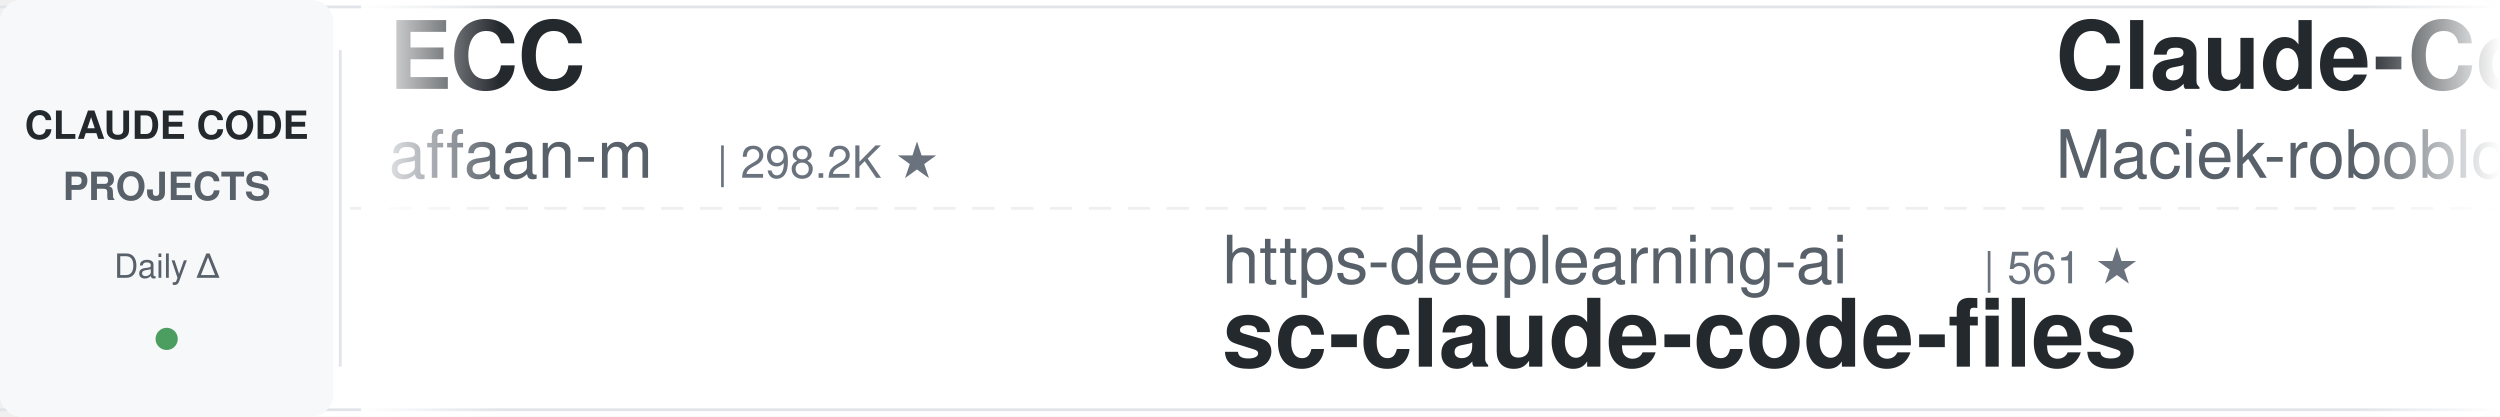
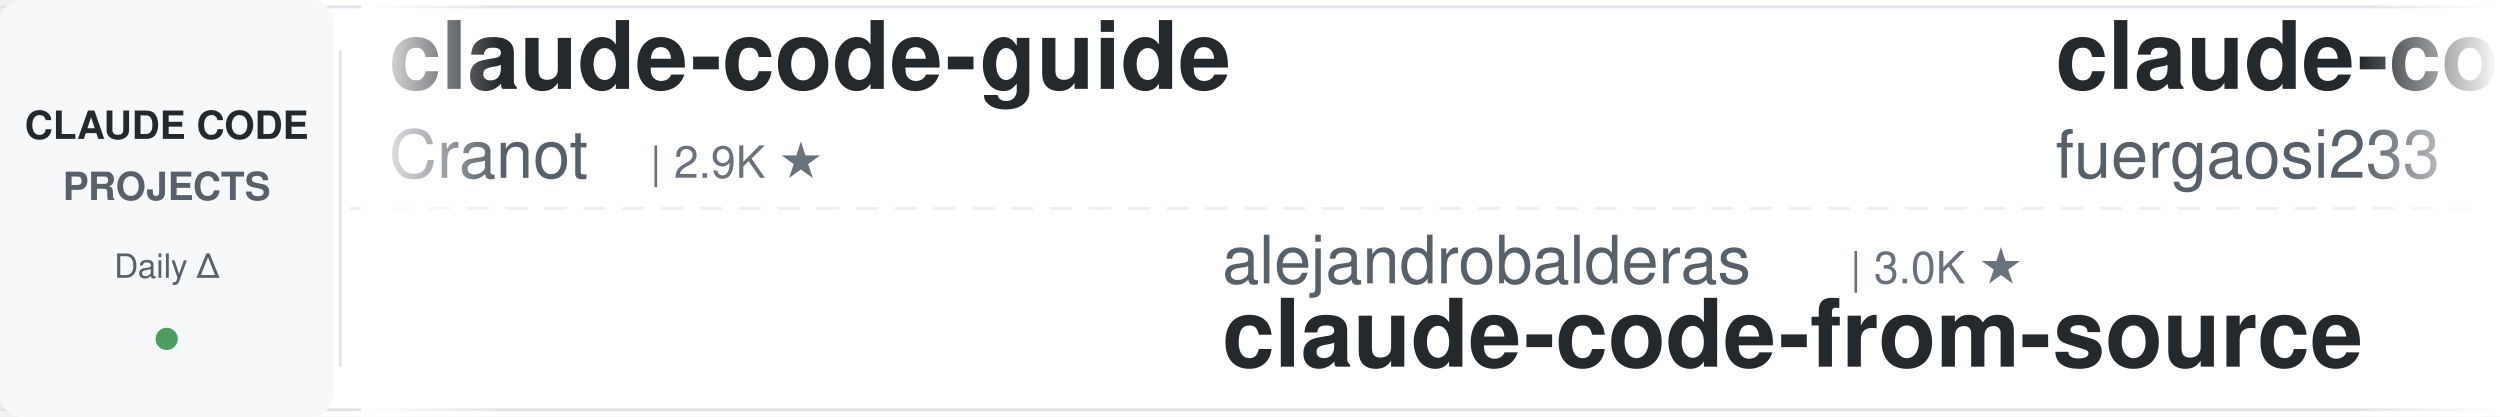
<svg xmlns="http://www.w3.org/2000/svg" width="900" height="150">
  <defs>
    <linearGradient id="leftFade" x1="0%" y1="0%" x2="100%" y2="0%">
      <stop offset="0%" style="stop-color:#ffffff;stop-opacity:1" />
      <stop offset="100%" style="stop-color:#ffffff;stop-opacity:0" />
    </linearGradient>
    <linearGradient id="rightFade" x1="0%" y1="0%" x2="100%" y2="0%">
      <stop offset="0%" style="stop-color:#ffffff;stop-opacity:0" />
      <stop offset="100%" style="stop-color:#ffffff;stop-opacity:1" />
    </linearGradient>
  </defs>
  <rect width="900" height="150" fill="#ffffff" rx="8" />
  <rect x="0" y="2" width="900" height="1" fill="#e1e4e8" />
  <rect x="0" y="147" width="900" height="1" fill="#e1e4e8" />
  <line x1="0" y1="75" x2="900" y2="75" stroke="#e1e4e8" stroke-width="1" stroke-dasharray="8 6" opacity="0.6" />
  <rect x="0" y="0" width="120" height="150" fill="#f6f8fa" rx="8" />
  <text x="60" y="50" font-family="-apple-system, BlinkMacSystemFont, 'Segoe UI', Helvetica, Arial, sans-serif" font-size="14" font-weight="600" fill="#24292e" text-anchor="middle">CLAUDE CODE</text>
  <text x="60" y="72" font-family="-apple-system, BlinkMacSystemFont, 'Segoe UI', Helvetica, Arial, sans-serif" font-size="14" font-weight="600" fill="#586069" text-anchor="middle">PROJECTS</text>
  <text x="60" y="100" font-family="-apple-system, BlinkMacSystemFont, 'Segoe UI', Helvetica, Arial, sans-serif" font-size="12" font-weight="500" fill="#586069" text-anchor="middle">Daily Δ</text>
  <circle cx="60" cy="122" r="4" fill="#22863a" opacity="0.8" />
  <rect x="122" y="18" width="1" height="114" fill="#e1e4e8" />
  <clipPath id="tickerClip">
    <rect x="130" y="0" width="770" height="150" />
  </clipPath>
  <g clip-path="url(#tickerClip)">
    <g id="tickerItems">
      <animateTransform attributeName="transform" attributeType="XML" type="translate" from="0 0" to="-3000 0" dur="54s" repeatCount="indefinite" />
      <g transform="translate(0, 0)">
-         <text x="140" y="32" font-family="-apple-system, BlinkMacSystemFont, 'Segoe UI', Helvetica, Arial, sans-serif" font-size="34" font-weight="600" fill="#24292e">ECC</text>
-         <text x="140" y="64" font-family="-apple-system, BlinkMacSystemFont, 'Segoe UI', Helvetica, Arial, sans-serif" font-size="24" font-weight="400" fill="#586069">affaan-m</text>
-         <text x="258" y="64" font-family="-apple-system, BlinkMacSystemFont, 'Segoe UI', Helvetica, Arial, sans-serif" font-size="16" font-weight="500" fill="#6a737d">| 298.2K ★</text>
+         <text x="140" y="32" font-family="-apple-system, BlinkMacSystemFont, 'Segoe UI', Helvetica, Arial, sans-serif" font-size="34" font-weight="600" fill="#24292e">claude-code-guide</text>
+         <text x="140" y="64" font-family="-apple-system, BlinkMacSystemFont, 'Segoe UI', Helvetica, Arial, sans-serif" font-size="24" font-weight="400" fill="#586069">Cranot</text>
+         <text x="234" y="64" font-family="-apple-system, BlinkMacSystemFont, 'Segoe UI', Helvetica, Arial, sans-serif" font-size="16" font-weight="500" fill="#6a737d">| 2.9K ★</text>
      </g>
      <g transform="translate(300, 0)">
-         <text x="140" y="102" font-family="-apple-system, BlinkMacSystemFont, 'Segoe UI', Helvetica, Arial, sans-serif" font-size="24" font-weight="400" fill="#586069">https-deeplearning-ai</text>
-         <text x="414" y="102" font-family="-apple-system, BlinkMacSystemFont, 'Segoe UI', Helvetica, Arial, sans-serif" font-size="16" font-weight="500" fill="#6a737d">| 561 ★</text>
-         <text x="140" y="132" font-family="-apple-system, BlinkMacSystemFont, 'Segoe UI', Helvetica, Arial, sans-serif" font-size="34" font-weight="600" fill="#24292e">sc-claude-code-files</text>
+         <text x="140" y="102" font-family="-apple-system, BlinkMacSystemFont, 'Segoe UI', Helvetica, Arial, sans-serif" font-size="24" font-weight="400" fill="#586069">alejandrobalderas</text>
+         <text x="366" y="102" font-family="-apple-system, BlinkMacSystemFont, 'Segoe UI', Helvetica, Arial, sans-serif" font-size="16" font-weight="500" fill="#6a737d">| 3.0K ★</text>
+         <text x="140" y="132" font-family="-apple-system, BlinkMacSystemFont, 'Segoe UI', Helvetica, Arial, sans-serif" font-size="34" font-weight="600" fill="#24292e">claude-code-from-source</text>
      </g>
      <g transform="translate(600, 0)">
-         <text x="140" y="32" font-family="-apple-system, BlinkMacSystemFont, 'Segoe UI', Helvetica, Arial, sans-serif" font-size="34" font-weight="600" fill="#24292e">Claude-Code-Usage-Monito...</text>
-         <text x="140" y="64" font-family="-apple-system, BlinkMacSystemFont, 'Segoe UI', Helvetica, Arial, sans-serif" font-size="24" font-weight="400" fill="#586069">Maciek-roboblog</text>
-         <text x="342" y="64" font-family="-apple-system, BlinkMacSystemFont, 'Segoe UI', Helvetica, Arial, sans-serif" font-size="16" font-weight="500" fill="#6a737d">| 8.8K ★</text>
+         <text x="140" y="32" font-family="-apple-system, BlinkMacSystemFont, 'Segoe UI', Helvetica, Arial, sans-serif" font-size="34" font-weight="600" fill="#24292e">claude-code-proxy</text>
+         <text x="140" y="64" font-family="-apple-system, BlinkMacSystemFont, 'Segoe UI', Helvetica, Arial, sans-serif" font-size="24" font-weight="400" fill="#586069">fuergaosi233</text>
+         <text x="306" y="64" font-family="-apple-system, BlinkMacSystemFont, 'Segoe UI', Helvetica, Arial, sans-serif" font-size="16" font-weight="500" fill="#6a737d">| 2.8K ★</text>
      </g>
      <g transform="translate(900, 0)">
-         <text x="140" y="102" font-family="-apple-system, BlinkMacSystemFont, 'Segoe UI', Helvetica, Arial, sans-serif" font-size="24" font-weight="400" fill="#586069">techjarves</text>
-         <text x="282" y="102" font-family="-apple-system, BlinkMacSystemFont, 'Segoe UI', Helvetica, Arial, sans-serif" font-size="16" font-weight="500" fill="#6a737d">| 1.6K ★</text>
-         <text x="140" y="132" font-family="-apple-system, BlinkMacSystemFont, 'Segoe UI', Helvetica, Arial, sans-serif" font-size="34" font-weight="600" fill="#24292e">ClaudeCode-Portable</text>
+         <text x="140" y="102" font-family="-apple-system, BlinkMacSystemFont, 'Segoe UI', Helvetica, Arial, sans-serif" font-size="24" font-weight="400" fill="#586069">huangserva</text>
+         <text x="282" y="102" font-family="-apple-system, BlinkMacSystemFont, 'Segoe UI', Helvetica, Arial, sans-serif" font-size="16" font-weight="500" fill="#6a737d">| 631 ★</text>
+         <text x="140" y="132" font-family="-apple-system, BlinkMacSystemFont, 'Segoe UI', Helvetica, Arial, sans-serif" font-size="34" font-weight="600" fill="#24292e">claude-code-cli</text>
      </g>
      <g transform="translate(1200, 0)">
-         <text x="140" y="32" font-family="-apple-system, BlinkMacSystemFont, 'Segoe UI', Helvetica, Arial, sans-serif" font-size="34" font-weight="600" fill="#24292e">claude-code-harness</text>
-         <text x="140" y="64" font-family="-apple-system, BlinkMacSystemFont, 'Segoe UI', Helvetica, Arial, sans-serif" font-size="24" font-weight="400" fill="#586069">Chachamaru127</text>
-         <text x="318" y="64" font-family="-apple-system, BlinkMacSystemFont, 'Segoe UI', Helvetica, Arial, sans-serif" font-size="16" font-weight="500" fill="#6a737d">| 3.2K ★</text>
+         <text x="140" y="32" font-family="-apple-system, BlinkMacSystemFont, 'Segoe UI', Helvetica, Arial, sans-serif" font-size="34" font-weight="600" fill="#24292e">claude-code-source</text>
+         <text x="140" y="64" font-family="-apple-system, BlinkMacSystemFont, 'Segoe UI', Helvetica, Arial, sans-serif" font-size="24" font-weight="400" fill="#586069">AprilNEA</text>
+         <text x="258" y="64" font-family="-apple-system, BlinkMacSystemFont, 'Segoe UI', Helvetica, Arial, sans-serif" font-size="16" font-weight="500" fill="#6a737d">| 391 ★</text>
      </g>
      <g transform="translate(1500, 0)">
-         <text x="140" y="102" font-family="-apple-system, BlinkMacSystemFont, 'Segoe UI', Helvetica, Arial, sans-serif" font-size="24" font-weight="400" fill="#586069">xu-xiang</text>
-         <text x="258" y="102" font-family="-apple-system, BlinkMacSystemFont, 'Segoe UI', Helvetica, Arial, sans-serif" font-size="16" font-weight="500" fill="#6a737d">| 2.0K ★</text>
-         <text x="140" y="132" font-family="-apple-system, BlinkMacSystemFont, 'Segoe UI', Helvetica, Arial, sans-serif" font-size="34" font-weight="600" fill="#24292e">everything-claude-code-z...</text>
+         <text x="140" y="102" font-family="-apple-system, BlinkMacSystemFont, 'Segoe UI', Helvetica, Arial, sans-serif" font-size="24" font-weight="400" fill="#586069">VoltAgent</text>
+         <text x="270" y="102" font-family="-apple-system, BlinkMacSystemFont, 'Segoe UI', Helvetica, Arial, sans-serif" font-size="16" font-weight="500" fill="#6a737d">| 26.4K ★</text>
+         <text x="140" y="132" font-family="-apple-system, BlinkMacSystemFont, 'Segoe UI', Helvetica, Arial, sans-serif" font-size="34" font-weight="600" fill="#24292e">awesome-claude-code-suba...</text>
      </g>
      <g transform="translate(1800, 0)">
-         <text x="140" y="32" font-family="-apple-system, BlinkMacSystemFont, 'Segoe UI', Helvetica, Arial, sans-serif" font-size="34" font-weight="600" fill="#24292e">andrej-karpathy-skills</text>
-         <text x="140" y="64" font-family="-apple-system, BlinkMacSystemFont, 'Segoe UI', Helvetica, Arial, sans-serif" font-size="24" font-weight="400" fill="#586069">multica-ai</text>
-         <text x="282" y="64" font-family="-apple-system, BlinkMacSystemFont, 'Segoe UI', Helvetica, Arial, sans-serif" font-size="16" font-weight="500" fill="#6a737d">| 230.1K ★</text>
+         <text x="140" y="32" font-family="-apple-system, BlinkMacSystemFont, 'Segoe UI', Helvetica, Arial, sans-serif" font-size="34" font-weight="600" fill="#24292e">Claude-Code-Source-Study</text>
+         <text x="140" y="64" font-family="-apple-system, BlinkMacSystemFont, 'Segoe UI', Helvetica, Arial, sans-serif" font-size="24" font-weight="400" fill="#586069">luyao618</text>
+         <text x="258" y="64" font-family="-apple-system, BlinkMacSystemFont, 'Segoe UI', Helvetica, Arial, sans-serif" font-size="16" font-weight="500" fill="#6a737d">| 1.7K ★</text>
      </g>
      <g transform="translate(2100, 0)">
-         <text x="140" y="102" font-family="-apple-system, BlinkMacSystemFont, 'Segoe UI', Helvetica, Arial, sans-serif" font-size="24" font-weight="400" fill="#586069">andrew-kramer-inno</text>
-         <text x="378" y="102" font-family="-apple-system, BlinkMacSystemFont, 'Segoe UI', Helvetica, Arial, sans-serif" font-size="16" font-weight="500" fill="#6a737d">| 595 ★</text>
-         <text x="140" y="132" font-family="-apple-system, BlinkMacSystemFont, 'Segoe UI', Helvetica, Arial, sans-serif" font-size="34" font-weight="600" fill="#24292e">claude-code-source-build</text>
+         <text x="140" y="102" font-family="-apple-system, BlinkMacSystemFont, 'Segoe UI', Helvetica, Arial, sans-serif" font-size="24" font-weight="400" fill="#586069">wesammustafa</text>
+         <text x="306" y="102" font-family="-apple-system, BlinkMacSystemFont, 'Segoe UI', Helvetica, Arial, sans-serif" font-size="16" font-weight="500" fill="#6a737d">| 3.6K ★</text>
+         <text x="140" y="132" font-family="-apple-system, BlinkMacSystemFont, 'Segoe UI', Helvetica, Arial, sans-serif" font-size="34" font-weight="600" fill="#24292e">Claude-Code-Quest</text>
      </g>
      <g transform="translate(2400, 0)">
-         <text x="140" y="32" font-family="-apple-system, BlinkMacSystemFont, 'Segoe UI', Helvetica, Arial, sans-serif" font-size="34" font-weight="600" fill="#24292e">arcads-claude-code-mrpai...</text>
-         <text x="140" y="64" font-family="-apple-system, BlinkMacSystemFont, 'Segoe UI', Helvetica, Arial, sans-serif" font-size="24" font-weight="400" fill="#586069">mrpaidsocial</text>
-         <text x="306" y="64" font-family="-apple-system, BlinkMacSystemFont, 'Segoe UI', Helvetica, Arial, sans-serif" font-size="16" font-weight="500" fill="#6a737d">| 1.7K ★</text>
+         <text x="140" y="32" font-family="-apple-system, BlinkMacSystemFont, 'Segoe UI', Helvetica, Arial, sans-serif" font-size="34" font-weight="600" fill="#24292e">everything-claude-code-z...</text>
+         <text x="140" y="64" font-family="-apple-system, BlinkMacSystemFont, 'Segoe UI', Helvetica, Arial, sans-serif" font-size="24" font-weight="400" fill="#586069">xu-xiang</text>
+         <text x="258" y="64" font-family="-apple-system, BlinkMacSystemFont, 'Segoe UI', Helvetica, Arial, sans-serif" font-size="16" font-weight="500" fill="#6a737d">| 2.0K ★</text>
      </g>
      <g transform="translate(2700, 0)">
-         <text x="140" y="102" font-family="-apple-system, BlinkMacSystemFont, 'Segoe UI', Helvetica, Arial, sans-serif" font-size="24" font-weight="400" fill="#586069">kodu-ai</text>
-         <text x="246" y="102" font-family="-apple-system, BlinkMacSystemFont, 'Segoe UI', Helvetica, Arial, sans-serif" font-size="16" font-weight="500" fill="#6a737d">| 5.2K ★</text>
-         <text x="140" y="132" font-family="-apple-system, BlinkMacSystemFont, 'Segoe UI', Helvetica, Arial, sans-serif" font-size="34" font-weight="600" fill="#24292e">claude-coder</text>
+         <text x="140" y="102" font-family="-apple-system, BlinkMacSystemFont, 'Segoe UI', Helvetica, Arial, sans-serif" font-size="24" font-weight="400" fill="#586069">daymade</text>
+         <text x="246" y="102" font-family="-apple-system, BlinkMacSystemFont, 'Segoe UI', Helvetica, Arial, sans-serif" font-size="16" font-weight="500" fill="#6a737d">| 1.5K ★</text>
+         <text x="140" y="132" font-family="-apple-system, BlinkMacSystemFont, 'Segoe UI', Helvetica, Arial, sans-serif" font-size="34" font-weight="600" fill="#24292e">claude-code-skills</text>
      </g>
      <g transform="translate(3000, 0)">
-         <text x="140" y="32" font-family="-apple-system, BlinkMacSystemFont, 'Segoe UI', Helvetica, Arial, sans-serif" font-size="34" font-weight="600" fill="#24292e">ECC</text>
-         <text x="140" y="64" font-family="-apple-system, BlinkMacSystemFont, 'Segoe UI', Helvetica, Arial, sans-serif" font-size="24" font-weight="400" fill="#586069">affaan-m</text>
-         <text x="258" y="64" font-family="-apple-system, BlinkMacSystemFont, 'Segoe UI', Helvetica, Arial, sans-serif" font-size="16" font-weight="500" fill="#6a737d">| 298.2K ★</text>
+         <text x="140" y="32" font-family="-apple-system, BlinkMacSystemFont, 'Segoe UI', Helvetica, Arial, sans-serif" font-size="34" font-weight="600" fill="#24292e">claude-code-guide</text>
+         <text x="140" y="64" font-family="-apple-system, BlinkMacSystemFont, 'Segoe UI', Helvetica, Arial, sans-serif" font-size="24" font-weight="400" fill="#586069">Cranot</text>
+         <text x="234" y="64" font-family="-apple-system, BlinkMacSystemFont, 'Segoe UI', Helvetica, Arial, sans-serif" font-size="16" font-weight="500" fill="#6a737d">| 2.9K ★</text>
      </g>
      <g transform="translate(3300, 0)">
-         <text x="140" y="102" font-family="-apple-system, BlinkMacSystemFont, 'Segoe UI', Helvetica, Arial, sans-serif" font-size="24" font-weight="400" fill="#586069">https-deeplearning-ai</text>
-         <text x="414" y="102" font-family="-apple-system, BlinkMacSystemFont, 'Segoe UI', Helvetica, Arial, sans-serif" font-size="16" font-weight="500" fill="#6a737d">| 561 ★</text>
-         <text x="140" y="132" font-family="-apple-system, BlinkMacSystemFont, 'Segoe UI', Helvetica, Arial, sans-serif" font-size="34" font-weight="600" fill="#24292e">sc-claude-code-files</text>
+         <text x="140" y="102" font-family="-apple-system, BlinkMacSystemFont, 'Segoe UI', Helvetica, Arial, sans-serif" font-size="24" font-weight="400" fill="#586069">alejandrobalderas</text>
+         <text x="366" y="102" font-family="-apple-system, BlinkMacSystemFont, 'Segoe UI', Helvetica, Arial, sans-serif" font-size="16" font-weight="500" fill="#6a737d">| 3.0K ★</text>
+         <text x="140" y="132" font-family="-apple-system, BlinkMacSystemFont, 'Segoe UI', Helvetica, Arial, sans-serif" font-size="34" font-weight="600" fill="#24292e">claude-code-from-source</text>
      </g>
      <g transform="translate(3600, 0)">
-         <text x="140" y="32" font-family="-apple-system, BlinkMacSystemFont, 'Segoe UI', Helvetica, Arial, sans-serif" font-size="34" font-weight="600" fill="#24292e">Claude-Code-Usage-Monito...</text>
-         <text x="140" y="64" font-family="-apple-system, BlinkMacSystemFont, 'Segoe UI', Helvetica, Arial, sans-serif" font-size="24" font-weight="400" fill="#586069">Maciek-roboblog</text>
-         <text x="342" y="64" font-family="-apple-system, BlinkMacSystemFont, 'Segoe UI', Helvetica, Arial, sans-serif" font-size="16" font-weight="500" fill="#6a737d">| 8.8K ★</text>
+         <text x="140" y="32" font-family="-apple-system, BlinkMacSystemFont, 'Segoe UI', Helvetica, Arial, sans-serif" font-size="34" font-weight="600" fill="#24292e">claude-code-proxy</text>
+         <text x="140" y="64" font-family="-apple-system, BlinkMacSystemFont, 'Segoe UI', Helvetica, Arial, sans-serif" font-size="24" font-weight="400" fill="#586069">fuergaosi233</text>
+         <text x="306" y="64" font-family="-apple-system, BlinkMacSystemFont, 'Segoe UI', Helvetica, Arial, sans-serif" font-size="16" font-weight="500" fill="#6a737d">| 2.8K ★</text>
      </g>
      <g transform="translate(3900, 0)">
-         <text x="140" y="102" font-family="-apple-system, BlinkMacSystemFont, 'Segoe UI', Helvetica, Arial, sans-serif" font-size="24" font-weight="400" fill="#586069">techjarves</text>
-         <text x="282" y="102" font-family="-apple-system, BlinkMacSystemFont, 'Segoe UI', Helvetica, Arial, sans-serif" font-size="16" font-weight="500" fill="#6a737d">| 1.6K ★</text>
-         <text x="140" y="132" font-family="-apple-system, BlinkMacSystemFont, 'Segoe UI', Helvetica, Arial, sans-serif" font-size="34" font-weight="600" fill="#24292e">ClaudeCode-Portable</text>
+         <text x="140" y="102" font-family="-apple-system, BlinkMacSystemFont, 'Segoe UI', Helvetica, Arial, sans-serif" font-size="24" font-weight="400" fill="#586069">huangserva</text>
+         <text x="282" y="102" font-family="-apple-system, BlinkMacSystemFont, 'Segoe UI', Helvetica, Arial, sans-serif" font-size="16" font-weight="500" fill="#6a737d">| 631 ★</text>
+         <text x="140" y="132" font-family="-apple-system, BlinkMacSystemFont, 'Segoe UI', Helvetica, Arial, sans-serif" font-size="34" font-weight="600" fill="#24292e">claude-code-cli</text>
      </g>
    </g>
  </g>
  <rect x="130" y="0" width="50" height="150" fill="url(#leftFade)" />
  <rect x="850" y="0" width="50" height="150" fill="url(#rightFade)" />
</svg>
